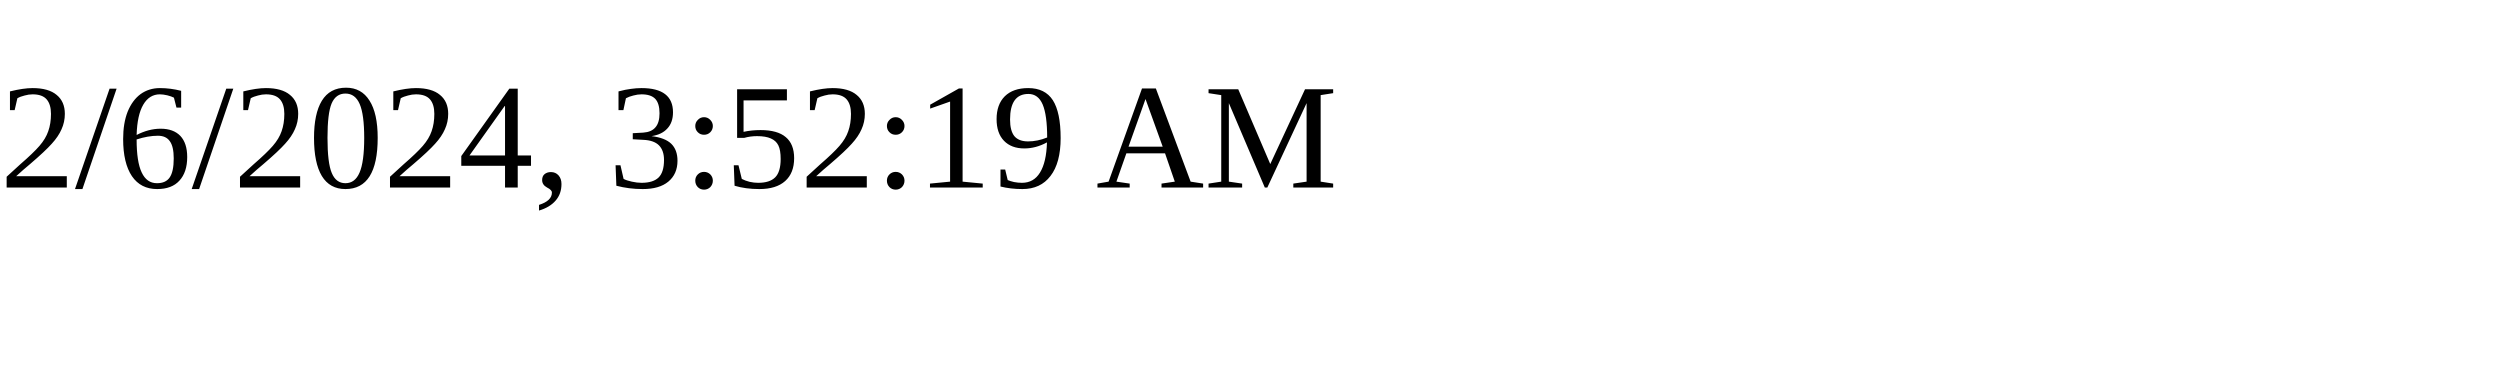
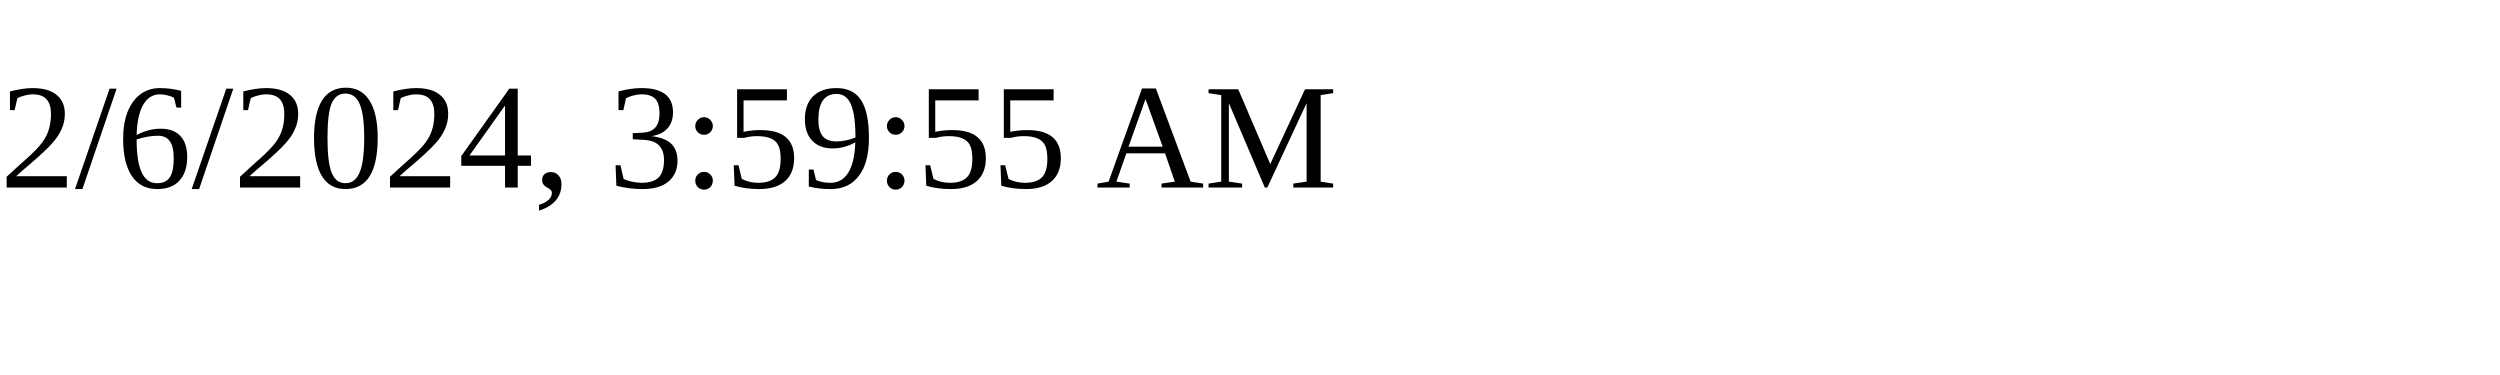
<svg xmlns="http://www.w3.org/2000/svg" height="30" width="200">
-   <text x="0" y="15">2/6/2024, 3:52:19 AM</text>
+   <text x="0" y="15">2/6/2024, 3:59:55 AM</text>
</svg>
